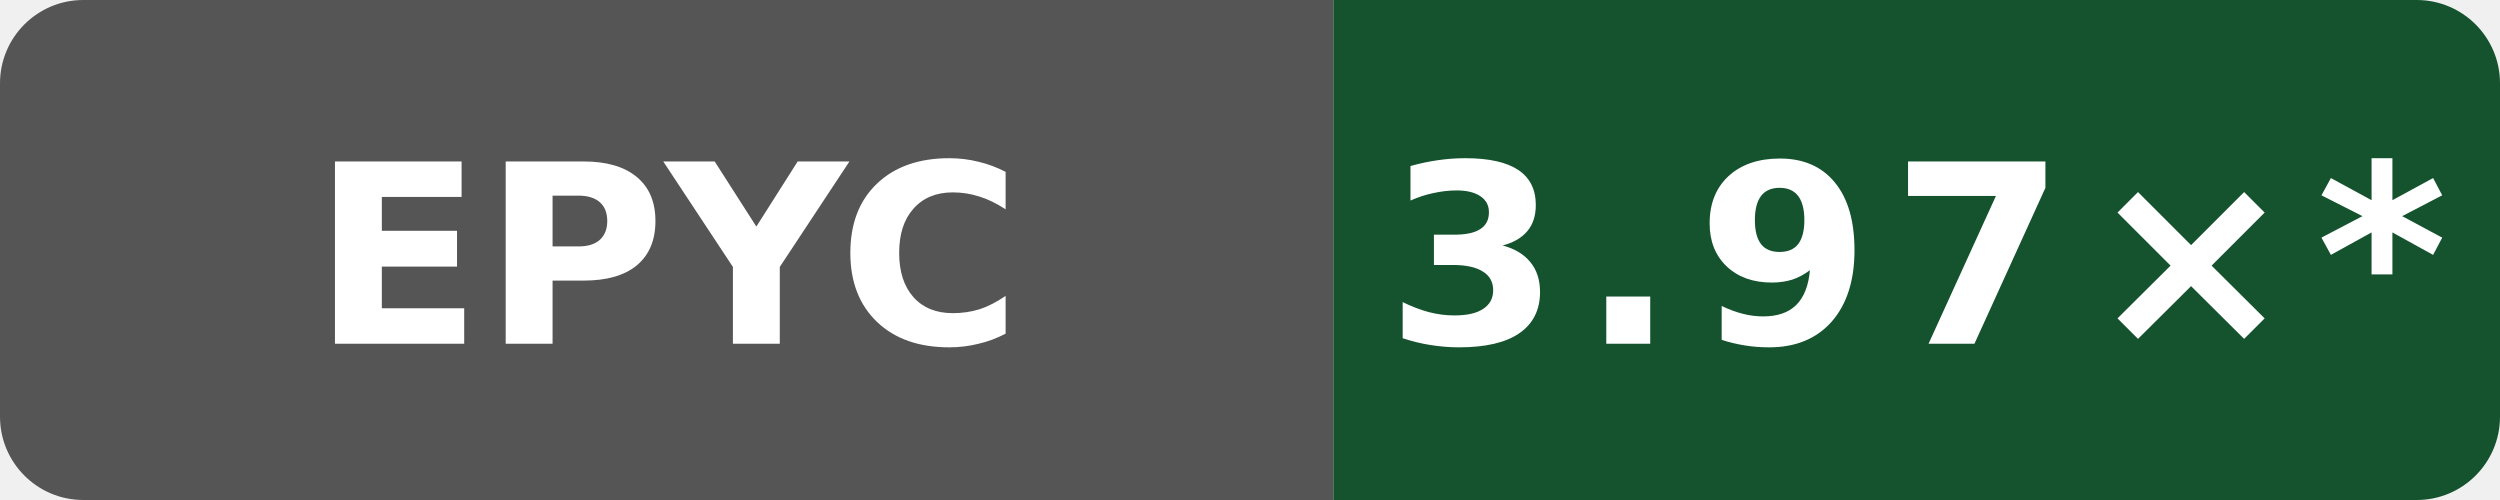
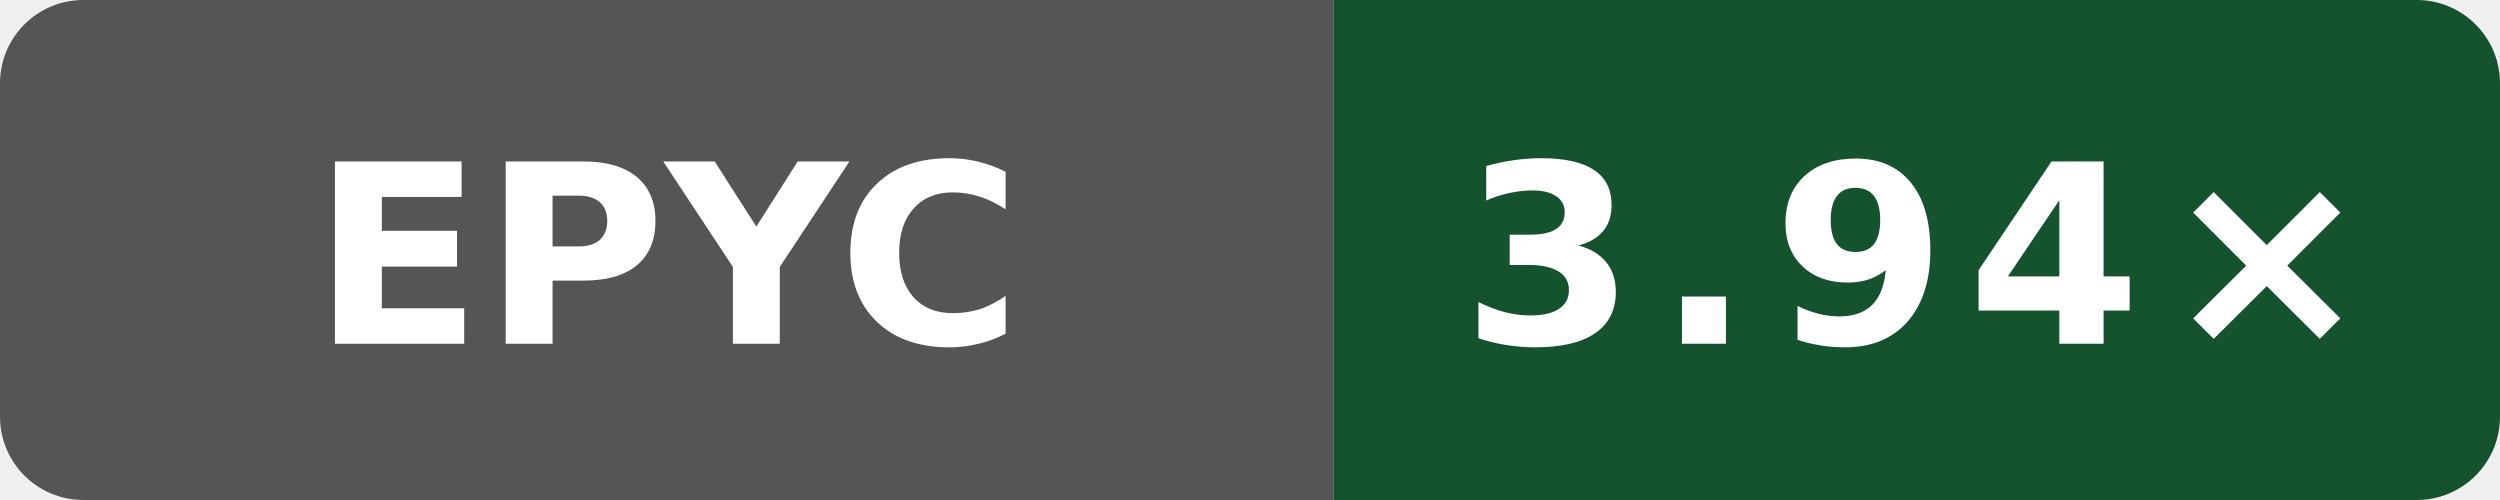
- <svg xmlns="http://www.w3.org/2000/svg" data-original-label="godot build-clang; AMD EPYC 7763 64-Core Processor; revision fd8d08c239b003470d0ecd0edf78dc8fe6b5a2ff" data-original-message="3.97×" width="120" height="24" viewBox="0 0 120 24" role="img" aria-label="godot build-clang; AMD EPYC 7763 64-Core Processor; revision fd8d08c239b003470d0ecd0edf78dc8fe6b5a2ff; measured fd8d08c239b003470d0ecd0edf78dc8fe6b5a2ff; 11 commits behind main: 3.97×*">
+ <svg xmlns="http://www.w3.org/2000/svg" data-original-label="godot build-clang; AMD EPYC 7763 64-Core Processor; revision 33a92f123a1965a6a3ed154f1e785aef2f56b4a7" data-original-message="3.94×" width="120" height="24" viewBox="0 0 120 24" role="img" aria-label="godot build-clang; AMD EPYC 7763 64-Core Processor; revision 33a92f123a1965a6a3ed154f1e785aef2f56b4a7; measured 33a92f123a1965a6a3ed154f1e785aef2f56b4a7; 0 commits behind main: 3.94×">
  <defs>
    <clipPath id="badge">
      <rect width="120" height="24" rx="4" />
    </clipPath>
  </defs>
  <g clip-path="url(#badge)">
    <rect width="64" height="24" fill="#555" />
    <rect x="64" width="56" height="24" fill="#14532d" />
  </g>
  <text x="32" y="16.5" fill="#fff" text-anchor="middle" font-family="Verdana,Geneva,DejaVu Sans,sans-serif" font-size="12" font-weight="700" textLength="31" lengthAdjust="spacingAndGlyphs">EPYC</text>
-   <text x="92" y="16.5" fill="#fff" text-anchor="middle" font-family="Verdana,Geneva,DejaVu Sans,sans-serif" font-size="12" font-weight="700" letter-spacing="1" textLength="44" lengthAdjust="spacingAndGlyphs">3.97×*</text>
+   <text x="92" y="16.5" fill="#fff" text-anchor="middle" font-family="Verdana,Geneva,DejaVu Sans,sans-serif" font-size="12" font-weight="700" letter-spacing="1" textLength="39" lengthAdjust="spacingAndGlyphs">3.94×</text>
</svg>
